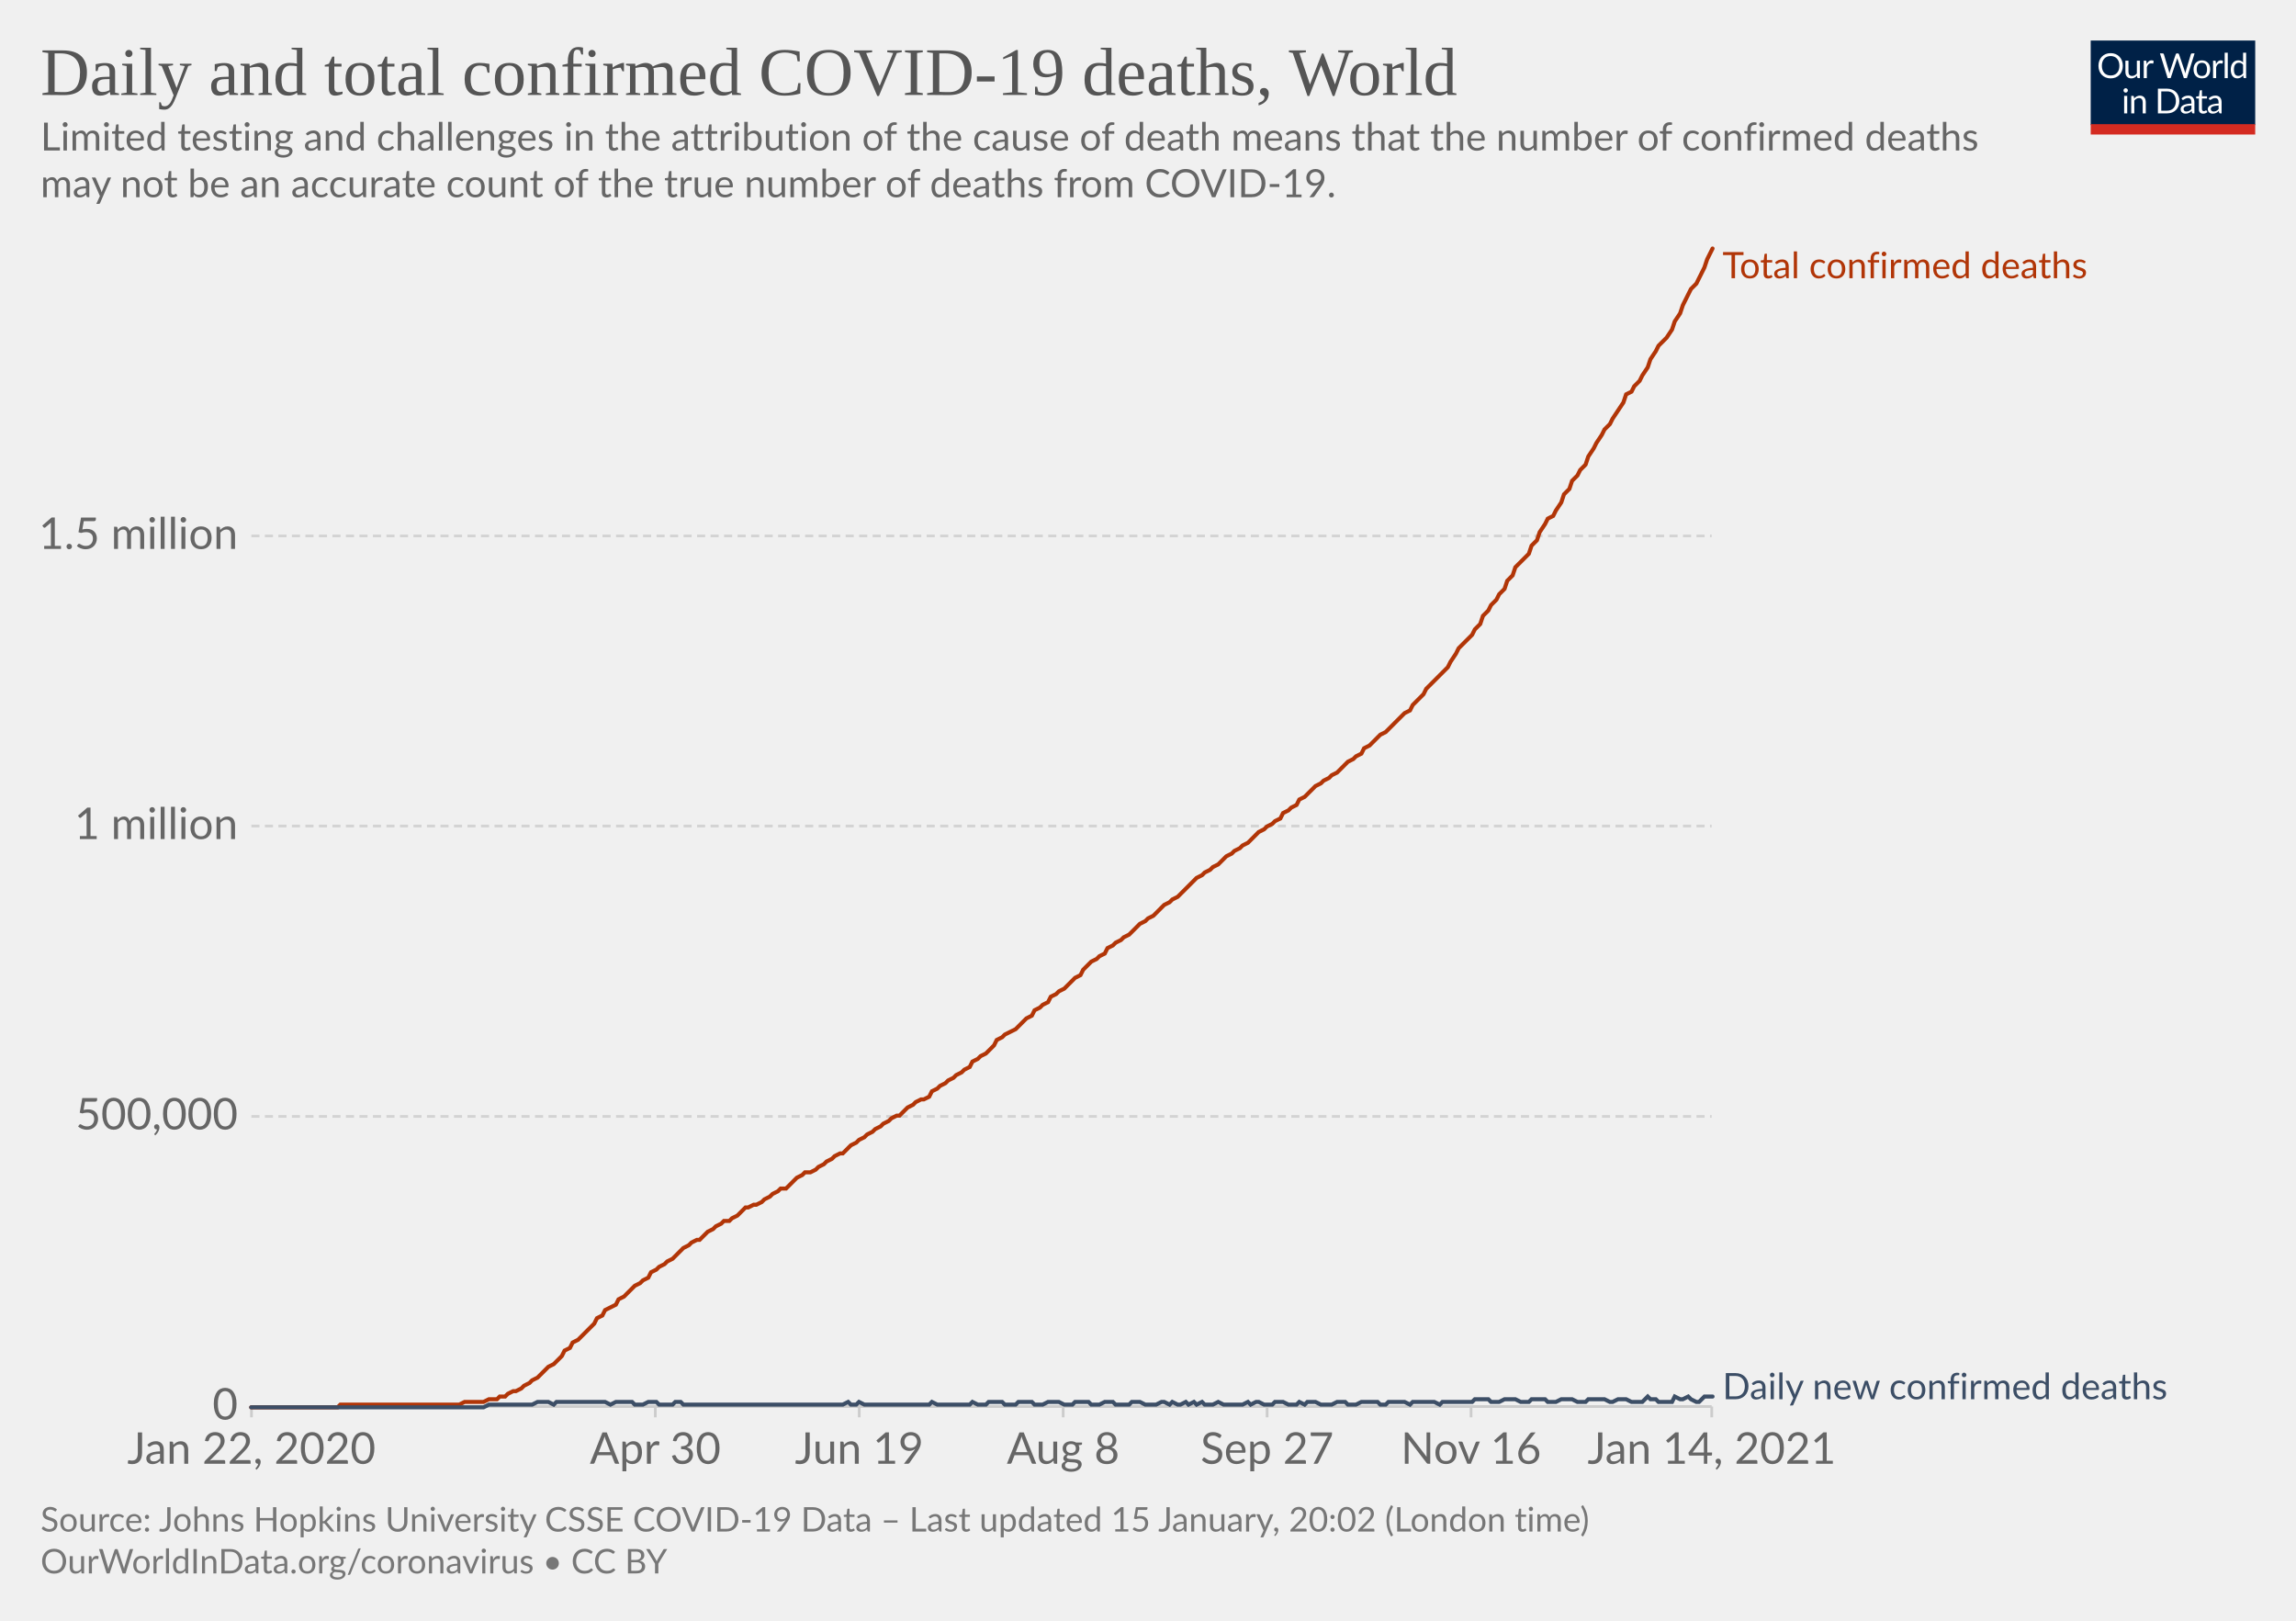
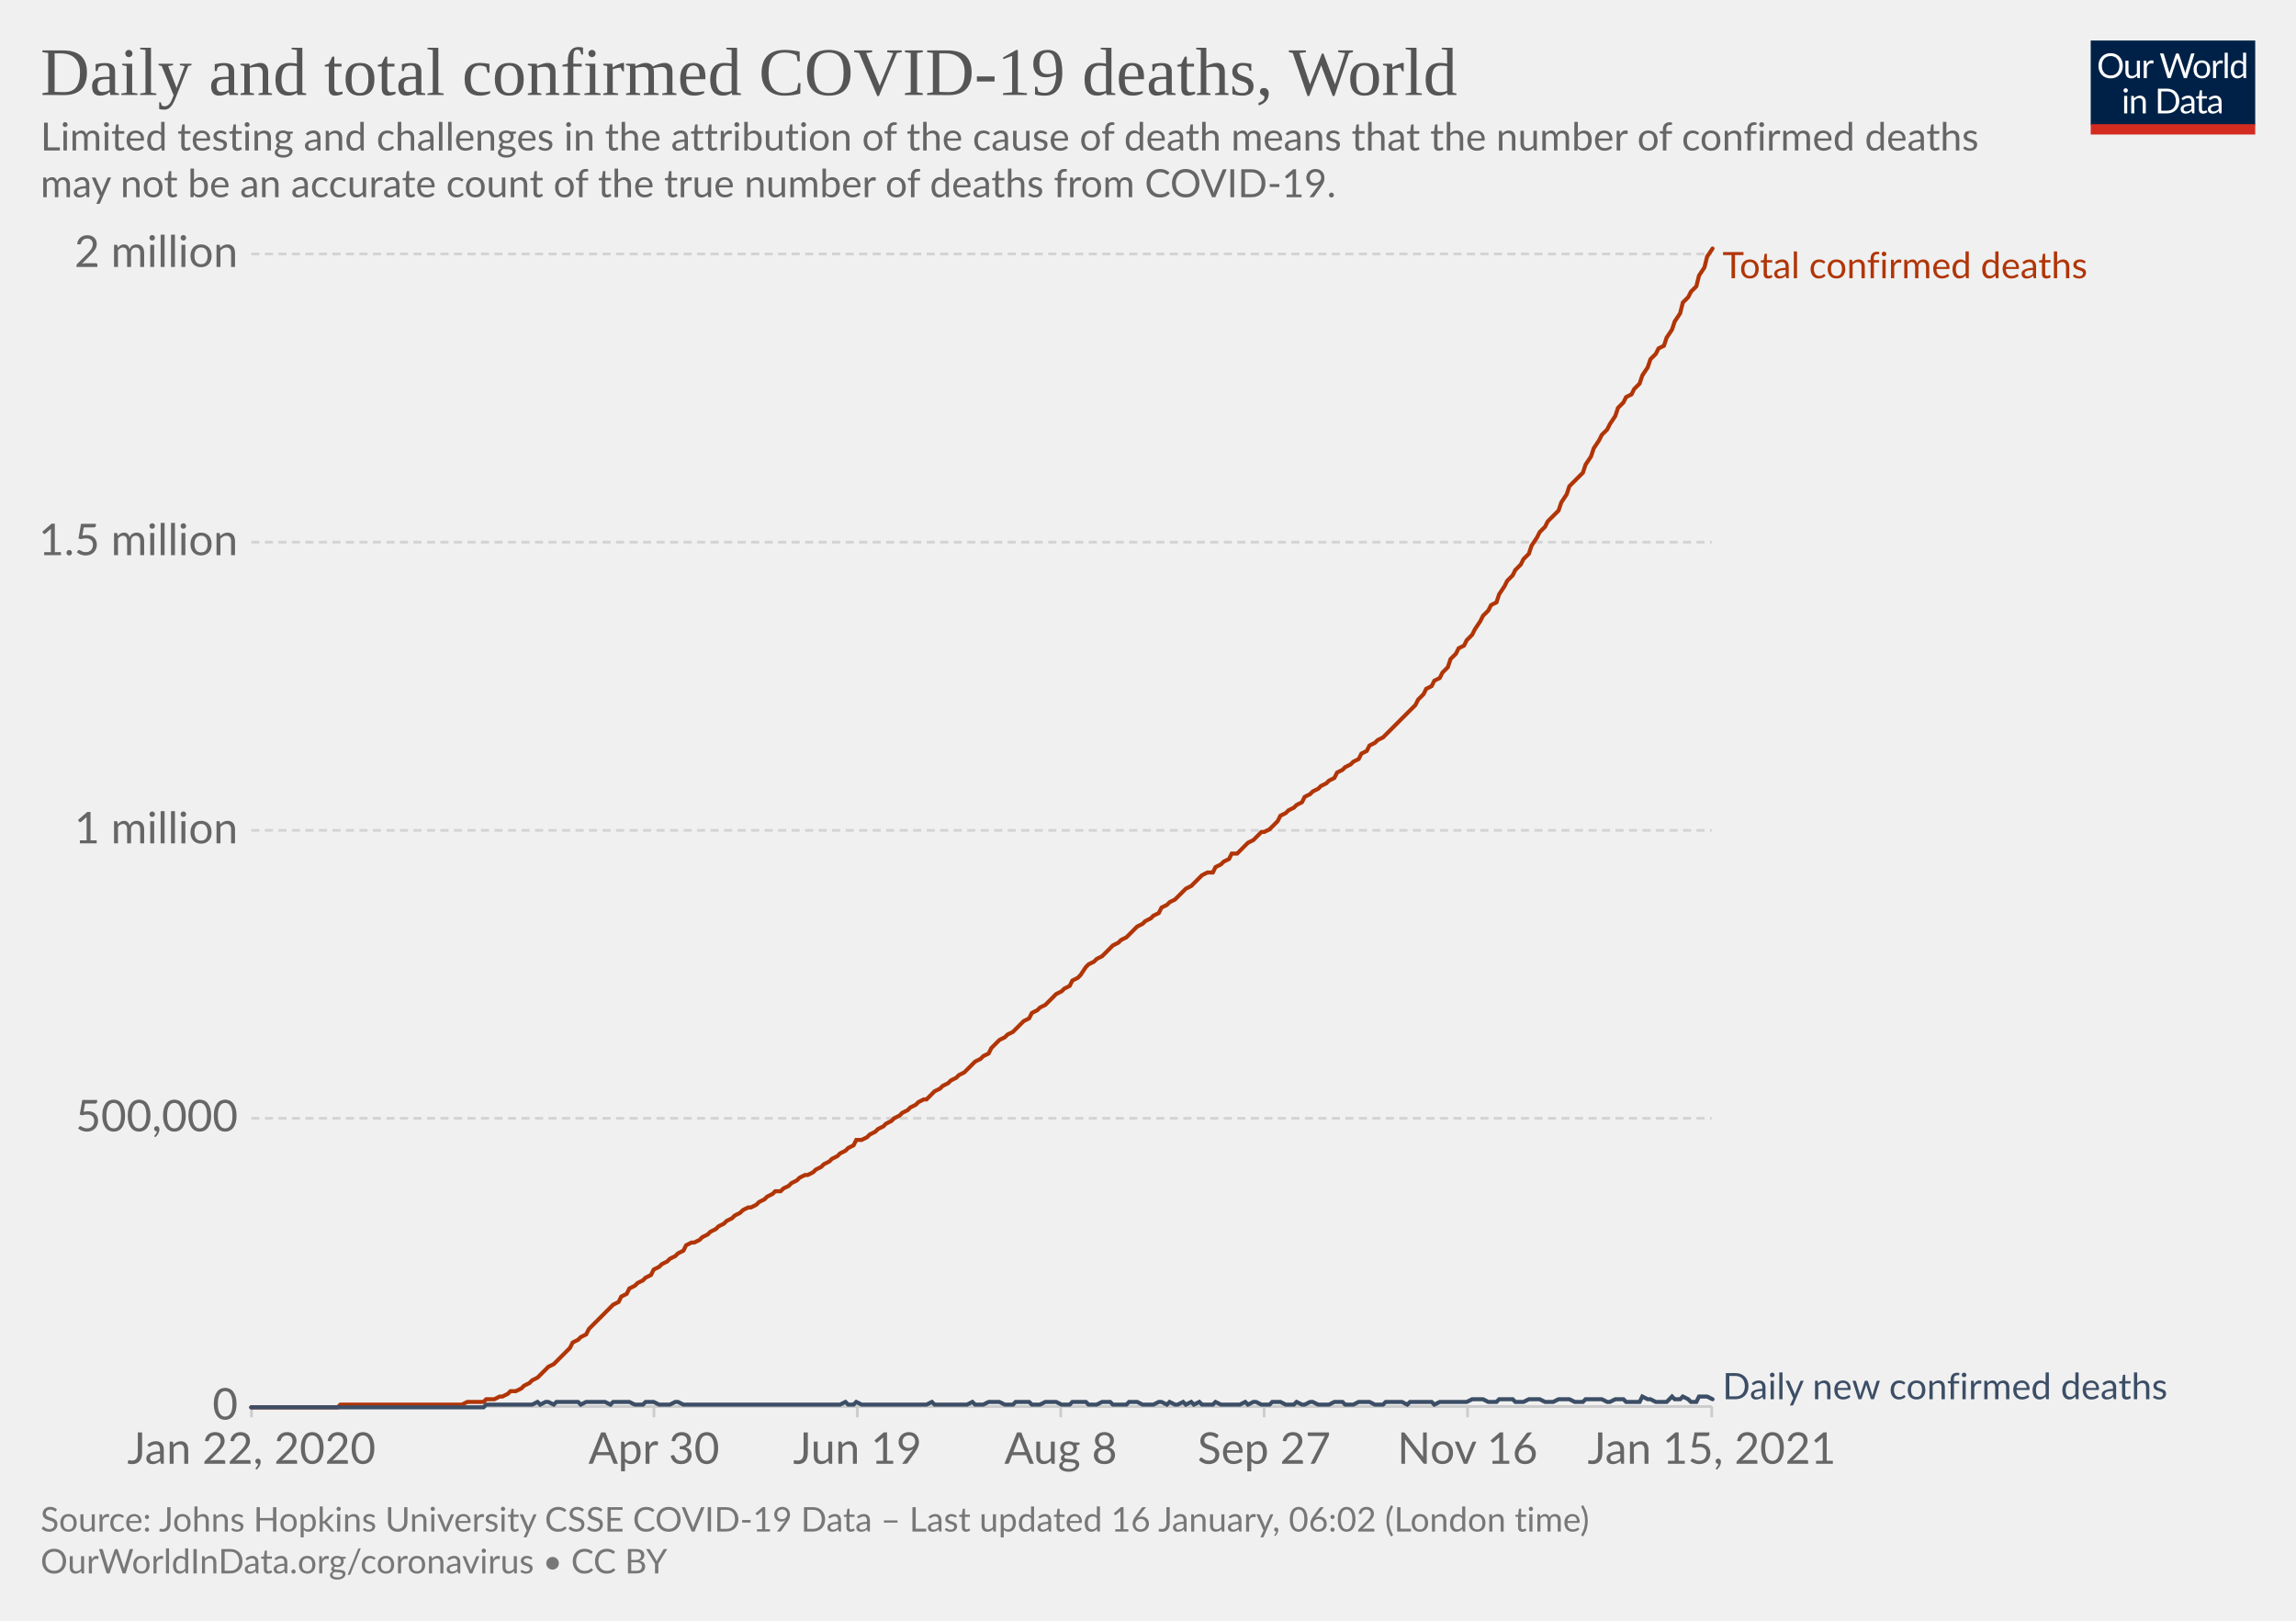
<svg xmlns="http://www.w3.org/2000/svg" version="1.1" style="background-color:#fff;-webkit-font-smoothing:antialiased" width="850" height="600" viewBox="0 0 850 600" font-family="Lato,'Helvetica Neue',Helvetica,Arial,sans-serif" font-size="18" text-rendering="optimizeLegibility">
  <g class="HeaderView">
    <g transform="matrix(.29 0 0 .29 774 15)">
      <svg width="210" height="120" viewBox="0 0 210 120" fill="none">
        <g clip-path="url(#clip0)">
          <path d="M0 0h210v107.89H0V0z" fill="#002147" />
          <path d="M40.98 32.25c0 2.36-.38 4.53-1.12 6.51a14.26 14.26 0 01-8.1 8.4c-1.9.78-4.02 1.17-6.34 1.17a16.6 16.6 0 01-6.33-1.17 14.31 14.31 0 01-8.08-8.4 18.29 18.29 0 01-1.12-6.51c0-2.36.38-4.53 1.12-6.5.75-1.97 1.8-3.67 3.17-5.1a14.32 14.32 0 014.9-3.34c1.92-.8 4.03-1.19 6.34-1.19 2.32 0 4.43.4 6.34 1.19 1.92.8 3.56 1.9 4.93 3.34a14.87 14.87 0 013.17 5.1 18.1 18.1 0 011.12 6.5zm-4.38 0c0-1.94-.26-3.68-.8-5.22a10.91 10.91 0 00-2.24-3.89 9.68 9.68 0 00-3.52-2.46 11.95 11.95 0 00-4.62-.86c-1.68 0-3.21.28-4.6.86a9.88 9.88 0 00-3.54 2.46 10.91 10.91 0 00-2.24 3.9c-.53 1.53-.8 3.27-.8 5.2 0 1.94.27 3.68.8 5.22a11.17 11.17 0 002.24 3.9 10.01 10.01 0 003.55 2.44c1.38.56 2.9.83 4.6.83s3.24-.27 4.61-.83a9.8 9.8 0 003.52-2.44 11.17 11.17 0 002.25-3.9c.53-1.54.8-3.28.8-5.21zm26.22-6.54V48H60.5c-.56 0-.9-.27-1.05-.81l-.31-2.4a12.45 12.45 0 01-3.26 2.6c-1.2.64-2.58.96-4.13.96-1.22 0-2.3-.2-3.24-.6a6.52 6.52 0 01-2.33-1.7 7.37 7.37 0 01-1.43-2.67c-.3-1.04-.46-2.2-.46-3.45V25.7h3.91v14.22c0 1.68.38 2.99 1.15 3.91.77.93 1.96 1.39 3.54 1.39 1.16 0 2.24-.27 3.23-.82a10.42 10.42 0 002.8-2.28V25.7h3.91zm8.61 4.47a9.94 9.94 0 012.6-3.56 5.64 5.64 0 013.76-1.3c.47 0 .92.05 1.34.15.44.1.83.27 1.17.49l-.3 2.92c-.09.37-.3.55-.66.55-.2 0-.5-.04-.9-.13a6.21 6.21 0 00-3.24.18 4.23 4.23 0 00-1.47.92c-.42.4-.81.9-1.17 1.5-.33.58-.64 1.26-.92 2.02V48H67.7V25.71h2.25c.42 0 .72.08.88.25.16.16.27.44.33.83l.26 3.39zm61.16-13.7L122.75 48h-3.82l-7.99-24.05a21.95 21.95 0 01-.42-1.58 38.36 38.36 0 01-.44 1.58L102.05 48h-3.83L88.4 16.47h3.54c.38 0 .7.1.95.29.26.2.43.43.5.73l6.52 21.9.28 1.28.29 1.46.3-1.46.38-1.27 7.41-21.91c.1-.25.26-.48.51-.69.27-.22.58-.33.95-.33h1.23c.38 0 .69.1.92.29a1.77 1.77 0 01.53.73l7.4 21.9a28.4 28.4 0 01.68 2.62 29.52 29.52 0 01.52-2.61l6.54-21.91a1.31 1.31 0 01.48-.7c.27-.21.58-.32.95-.32h3.32zm9.35 8.88c1.63 0 3.1.27 4.4.82a9.43 9.43 0 015.46 5.94c.5 1.4.74 2.98.74 4.73 0 1.76-.25 3.34-.74 4.75a9.43 9.43 0 01-5.46 5.92c-1.3.52-2.77.79-4.4.79-1.64 0-3.12-.27-4.44-.8a9.42 9.42 0 01-3.35-2.3c-.92-1-1.63-2.2-2.13-3.61-.49-1.41-.73-3-.73-4.75s.24-3.33.73-4.73c.5-1.43 1.2-2.64 2.13-3.63a9.4 9.4 0 013.35-2.31c1.32-.55 2.8-.82 4.44-.82zm0 19.89c2.2 0 3.84-.73 4.93-2.2 1.08-1.48 1.63-3.54 1.63-6.18 0-2.66-.55-4.72-1.63-6.2-1.09-1.49-2.73-2.23-4.93-2.23-1.12 0-2.09.2-2.93.57a5.71 5.71 0 00-2.06 1.65 7.5 7.5 0 00-1.24 2.67c-.26 1.04-.4 2.22-.4 3.54 0 2.64.55 4.7 1.64 6.18 1.1 1.47 2.76 2.2 4.99 2.2zm17.97-15.07a9.94 9.94 0 012.6-3.56 5.64 5.64 0 013.76-1.3c.47 0 .91.05 1.34.15.44.1.83.27 1.16.49l-.28 2.92c-.09.37-.31.55-.66.55-.2 0-.5-.04-.9-.13a6.2 6.2 0 00-3.24.18 4.23 4.23 0 00-1.47.92c-.43.4-.82.9-1.17 1.5a13.1 13.1 0 00-.92 2.02V48h-3.94V25.71h2.24c.43 0 .72.08.88.25.17.16.28.44.33.83l.27 3.39zm15.04-14.59V48h-3.92V15.6h3.92zm19.55 15.43a6.22 6.22 0 00-2.38-2.05 6.7 6.7 0 00-2.86-.6c-2.07 0-3.66.75-4.77 2.23-1.12 1.48-1.68 3.6-1.68 6.33 0 1.46.13 2.7.38 3.74a7.29 7.29 0 001.1 2.56 4.35 4.35 0 001.78 1.45c.7.3 1.5.46 2.4.46 1.29 0 2.41-.3 3.36-.88a9.6 9.6 0 002.67-2.49V31.02zm3.91-15.43V48h-2.33c-.56 0-.9-.27-1.06-.81l-.35-2.71a12.13 12.13 0 01-3.25 2.77 8.28 8.28 0 01-4.23 1.06 7.31 7.31 0 01-6.14-2.9c-.73-.96-1.3-2.15-1.69-3.57a18.35 18.35 0 01.07-9.48 11.29 11.29 0 011.89-3.7 8.7 8.7 0 017.06-3.34 7.96 7.96 0 016.12 2.62V15.59h3.91zM46.61 70.71V93H42.7V70.71h3.91zm.84-7c0 .39-.08.75-.24 1.09a2.81 2.81 0 01-1.52 1.47 2.67 2.67 0 01-2.16 0 2.9 2.9 0 01-1.45-1.47 2.67 2.67 0 010-2.16c.15-.35.35-.65.6-.9.25-.27.53-.47.85-.62a2.67 2.67 0 012.16 0c.35.15.65.35.9.62.27.25.47.55.62.9.16.34.24.7.24 1.08zm7.97 10.24c.49-.54 1-1.04 1.54-1.48a9.85 9.85 0 013.66-1.84 8.96 8.96 0 015.43.35c.94.4 1.72.97 2.33 1.71a7.36 7.36 0 011.43 2.67c.32 1.04.49 2.19.49 3.45V93h-3.94V78.81c0-1.69-.4-3-1.17-3.92-.76-.93-1.93-1.4-3.5-1.4a6.6 6.6 0 00-3.25.83c-1 .56-1.92 1.31-2.77 2.27V93h-3.94V70.71h2.35c.56 0 .9.28 1.04.82l.3 2.42zm57.7 3.3c0 2.36-.37 4.5-1.11 6.44a14.3 14.3 0 01-3.17 4.98 14.1 14.1 0 01-4.93 3.2c-1.9.76-4.02 1.13-6.33 1.13H85.8V61.47h11.77c2.31 0 4.42.39 6.33 1.15a13.8 13.8 0 018.1 8.18 17.75 17.75 0 011.12 6.45zm-4.37 0c0-1.94-.26-3.67-.8-5.2a10.94 10.94 0 00-2.23-3.87 9.57 9.57 0 00-3.53-2.42 12.23 12.23 0 00-4.61-.83h-7.5v24.62h7.5c1.7 0 3.24-.28 4.61-.84a9.7 9.7 0 003.53-2.4 10.94 10.94 0 002.24-3.87c.53-1.53.8-3.26.8-5.2zm19.8 5.72c-1.8.06-3.34.2-4.62.44-1.26.22-2.3.51-3.1.88-.8.36-1.37.8-1.74 1.3-.35.5-.53 1.05-.53 1.67 0 .58.1 1.1.3 1.52a3 3 0 00.76 1.05c.34.27.73.46 1.17.6a6.13 6.13 0 001.45.17 7.28 7.28 0 003.5-.81 11.95 11.95 0 002.82-2.2v-4.62zm-12.65-9.11a12.73 12.73 0 013.98-2.66c1.43-.59 3-.88 4.73-.88 1.25 0 2.36.2 3.33.61a6.81 6.81 0 013.94 4.38c.33 1.04.5 2.19.5 3.43V93h-1.74a1.8 1.8 0 01-.88-.18c-.2-.13-.36-.38-.48-.74l-.44-2.12-1.72 1.46a9.48 9.48 0 01-3.74 1.7c-.69.15-1.46.23-2.3.23-.87 0-1.69-.12-2.45-.35a5.34 5.34 0 01-3.34-2.93 6.64 6.64 0 01-.49-2.64c0-.88.25-1.72.73-2.53a6.33 6.33 0 012.35-2.17c1.09-.63 2.5-1.15 4.25-1.54 1.75-.41 3.89-.65 6.42-.7v-1.75c0-1.73-.37-3.03-1.12-3.91-.75-.9-1.84-1.34-3.28-1.34-.97 0-1.78.12-2.44.37-.64.23-1.2.5-1.7.81l-1.23.82c-.33.23-.67.35-1 .35-.27 0-.5-.07-.69-.2a2.1 2.1 0 01-.48-.53l-.7-1.25zm27.67 19.5c-1.76 0-3.12-.5-4.07-1.48-.94-.98-1.41-2.4-1.41-4.25V74h-2.68a.9.9 0 01-.6-.2c-.16-.14-.24-.36-.24-.66v-1.56l3.65-.46.9-6.89a.9.9 0 01.29-.52.88.88 0 01.62-.22H142v7.67h6.44V74H142v13.38c0 .94.22 1.63.68 2.09.45.45 1.04.68 1.76.68a3.21 3.21 0 001.85-.53l.55-.35c.16-.12.3-.18.41-.18.2 0 .4.13.55.38l1.15 1.87a7.45 7.45 0 01-2.44 1.5 8.53 8.53 0 01-2.95.52zm19.68-10.4c-1.8.07-3.34.21-4.62.45-1.26.22-2.3.51-3.1.88-.8.36-1.37.8-1.74 1.3-.35.5-.53 1.05-.53 1.67 0 .58.1 1.1.3 1.52a2.9 2.9 0 00.76 1.05c.34.27.73.46 1.17.6a6.13 6.13 0 001.45.17 7.3 7.3 0 003.5-.81 12.04 12.04 0 002.82-2.2v-4.62zm-12.65-9.1a12.72 12.72 0 013.99-2.66c1.42-.59 3-.88 4.72-.88 1.25 0 2.36.2 3.33.61a6.81 6.81 0 013.94 4.38c.33 1.04.5 2.19.5 3.43V93h-1.74a1.8 1.8 0 01-.88-.18c-.2-.13-.36-.38-.48-.74l-.44-2.12-1.72 1.46a9.48 9.48 0 01-3.74 1.7c-.69.15-1.46.23-2.3.23-.87 0-1.69-.12-2.45-.35a5.33 5.33 0 01-3.34-2.93 6.62 6.62 0 01-.49-2.64c0-.88.25-1.72.73-2.53a6.33 6.33 0 012.35-2.17c1.09-.63 2.5-1.15 4.25-1.54a31.2 31.2 0 016.42-.7v-1.75c0-1.73-.37-3.03-1.12-3.91-.75-.9-1.84-1.34-3.28-1.34-.97 0-1.78.12-2.44.37-.64.23-1.2.5-1.7.81l-1.22.82c-.34.23-.68.35-1.02.35-.26 0-.49-.07-.68-.2a1.88 1.88 0 01-.48-.53l-.7-1.25zM40.98 32.25c0 2.36-.38 4.53-1.12 6.51a14.26 14.26 0 01-8.1 8.4c-1.9.78-4.02 1.17-6.34 1.17a16.6 16.6 0 01-6.33-1.17 14.31 14.31 0 01-8.08-8.4 18.29 18.29 0 01-1.12-6.51c0-2.36.38-4.53 1.12-6.5.75-1.97 1.8-3.67 3.17-5.1a14.32 14.32 0 014.9-3.34c1.92-.8 4.03-1.19 6.34-1.19 2.32 0 4.43.4 6.34 1.19 1.92.8 3.56 1.9 4.93 3.34a14.87 14.87 0 013.17 5.1 18.1 18.1 0 011.12 6.5zm-4.38 0c0-1.94-.26-3.68-.8-5.22a10.91 10.91 0 00-2.24-3.89 9.68 9.68 0 00-3.52-2.46 11.95 11.95 0 00-4.62-.86c-1.68 0-3.21.28-4.6.86a9.88 9.88 0 00-3.54 2.46 10.91 10.91 0 00-2.24 3.9c-.53 1.53-.8 3.27-.8 5.2 0 1.94.27 3.68.8 5.22a11.17 11.17 0 002.24 3.9 10.01 10.01 0 003.55 2.44c1.38.56 2.9.83 4.6.83s3.24-.27 4.61-.83a9.8 9.8 0 003.52-2.44 11.17 11.17 0 002.25-3.9c.53-1.54.8-3.28.8-5.21zm26.22-6.54V48H60.5c-.56 0-.9-.27-1.05-.81l-.31-2.4a12.45 12.45 0 01-3.26 2.6c-1.2.64-2.58.96-4.13.96-1.22 0-2.3-.2-3.24-.6a6.52 6.52 0 01-2.33-1.7 7.37 7.37 0 01-1.43-2.67c-.3-1.04-.46-2.2-.46-3.45V25.7h3.91v14.22c0 1.68.38 2.99 1.15 3.91.77.93 1.96 1.39 3.54 1.39 1.16 0 2.24-.27 3.23-.82a10.42 10.42 0 002.8-2.28V25.7h3.91zm8.61 4.47a9.94 9.94 0 012.6-3.56 5.64 5.64 0 013.76-1.3c.47 0 .92.05 1.34.15.44.1.83.27 1.17.49l-.3 2.92c-.09.37-.3.55-.66.55-.2 0-.5-.04-.9-.13a6.21 6.21 0 00-3.24.18 4.23 4.23 0 00-1.47.92c-.42.4-.81.9-1.17 1.5-.33.58-.64 1.26-.92 2.02V48H67.7V25.71h2.25c.42 0 .72.08.88.25.16.16.27.44.33.83l.26 3.39zm61.16-13.7L122.75 48h-3.82l-7.99-24.05a21.95 21.95 0 01-.42-1.58 38.36 38.36 0 01-.44 1.58L102.05 48h-3.83L88.4 16.47h3.54c.38 0 .7.1.95.29.26.2.43.43.5.73l6.52 21.9.28 1.28.29 1.46.3-1.46.38-1.27 7.41-21.91c.1-.25.26-.48.51-.69.27-.22.58-.33.95-.33h1.23c.38 0 .69.1.92.29a1.77 1.77 0 01.53.73l7.4 21.9a28.4 28.4 0 01.68 2.62 29.52 29.52 0 01.52-2.61l6.54-21.91a1.31 1.31 0 01.48-.7c.27-.21.58-.32.95-.32h3.32zm9.35 8.88c1.63 0 3.1.27 4.4.82a9.43 9.43 0 015.46 5.94c.5 1.4.74 2.98.74 4.73 0 1.76-.25 3.34-.74 4.75a9.43 9.43 0 01-5.46 5.92c-1.3.52-2.77.79-4.4.79-1.64 0-3.12-.27-4.44-.8a9.42 9.42 0 01-3.35-2.3c-.92-1-1.63-2.2-2.13-3.61-.49-1.41-.73-3-.73-4.75s.24-3.33.73-4.73c.5-1.43 1.2-2.64 2.13-3.63a9.4 9.4 0 013.35-2.31c1.32-.55 2.8-.82 4.44-.82zm0 19.89c2.2 0 3.84-.73 4.93-2.2 1.08-1.48 1.63-3.54 1.63-6.18 0-2.66-.55-4.72-1.63-6.2-1.09-1.49-2.73-2.23-4.93-2.23-1.12 0-2.09.2-2.93.57a5.71 5.71 0 00-2.06 1.65 7.5 7.5 0 00-1.24 2.67c-.26 1.04-.4 2.22-.4 3.54 0 2.64.55 4.7 1.64 6.18 1.1 1.47 2.76 2.2 4.99 2.2zm17.97-15.07a9.94 9.94 0 012.6-3.56 5.64 5.64 0 013.76-1.3c.47 0 .91.05 1.34.15.44.1.83.27 1.16.49l-.28 2.92c-.09.37-.31.55-.66.55-.2 0-.5-.04-.9-.13a6.2 6.2 0 00-3.24.18 4.23 4.23 0 00-1.47.92c-.43.4-.82.9-1.17 1.5a13.1 13.1 0 00-.92 2.02V48h-3.94V25.71h2.24c.43 0 .72.08.88.25.17.16.28.44.33.83l.27 3.39zm15.04-14.59V48h-3.92V15.6h3.92zm19.55 15.43a6.22 6.22 0 00-2.38-2.05 6.7 6.7 0 00-2.86-.6c-2.07 0-3.66.75-4.77 2.23-1.12 1.48-1.68 3.6-1.68 6.33 0 1.46.13 2.7.38 3.74a7.29 7.29 0 001.1 2.56 4.35 4.35 0 001.78 1.45c.7.3 1.5.46 2.4.46 1.29 0 2.41-.3 3.36-.88a9.6 9.6 0 002.67-2.49V31.02zm3.91-15.43V48h-2.33c-.56 0-.9-.27-1.06-.81l-.35-2.71a12.13 12.13 0 01-3.25 2.77 8.28 8.28 0 01-4.23 1.06 7.31 7.31 0 01-6.14-2.9c-.73-.96-1.3-2.15-1.69-3.57a18.35 18.35 0 01.07-9.48 11.29 11.29 0 011.89-3.7 8.7 8.7 0 017.06-3.34 7.96 7.96 0 016.12 2.62V15.59h3.91zM46.61 70.71V93H42.7V70.71h3.91zm.84-7c0 .39-.08.75-.24 1.09a2.81 2.81 0 01-1.52 1.47 2.67 2.67 0 01-2.16 0 2.9 2.9 0 01-1.45-1.47 2.67 2.67 0 010-2.16c.15-.35.35-.65.6-.9.25-.27.53-.47.85-.62a2.67 2.67 0 012.16 0c.35.15.65.35.9.62.27.25.47.55.62.9.16.34.24.7.24 1.08zm7.97 10.24c.49-.54 1-1.04 1.54-1.48a9.85 9.85 0 013.66-1.84 8.96 8.96 0 015.43.35c.94.4 1.72.97 2.33 1.71a7.36 7.36 0 011.43 2.67c.32 1.04.49 2.19.49 3.45V93h-3.94V78.81c0-1.69-.4-3-1.17-3.92-.76-.93-1.93-1.4-3.5-1.4a6.6 6.6 0 00-3.25.83c-1 .56-1.92 1.31-2.77 2.27V93h-3.94V70.71h2.35c.56 0 .9.28 1.04.82l.3 2.42zm57.7 3.3c0 2.36-.37 4.5-1.11 6.44a14.3 14.3 0 01-3.17 4.98 14.1 14.1 0 01-4.93 3.2c-1.9.76-4.02 1.13-6.33 1.13H85.8V61.47h11.77c2.31 0 4.42.39 6.33 1.15a13.8 13.8 0 018.1 8.18 17.75 17.75 0 011.12 6.45zm-4.37 0c0-1.94-.26-3.67-.8-5.2a10.94 10.94 0 00-2.23-3.87 9.57 9.57 0 00-3.53-2.42 12.23 12.23 0 00-4.61-.83h-7.5v24.62h7.5c1.7 0 3.24-.28 4.61-.84a9.7 9.7 0 003.53-2.4 10.94 10.94 0 002.24-3.87c.53-1.53.8-3.26.8-5.2zm19.8 5.72c-1.8.06-3.34.2-4.62.44-1.26.22-2.3.51-3.1.88-.8.36-1.37.8-1.74 1.3-.35.5-.53 1.05-.53 1.67 0 .58.1 1.1.3 1.52a3 3 0 00.76 1.05c.34.27.73.46 1.17.6a6.13 6.13 0 001.45.17 7.28 7.28 0 003.5-.81 11.95 11.95 0 002.82-2.2v-4.62zm-12.65-9.11a12.73 12.73 0 013.98-2.66c1.43-.59 3-.88 4.73-.88 1.25 0 2.36.2 3.33.61a6.81 6.81 0 013.94 4.38c.33 1.04.5 2.19.5 3.43V93h-1.74a1.8 1.8 0 01-.88-.18c-.2-.13-.36-.38-.48-.74l-.44-2.12-1.72 1.46a9.48 9.48 0 01-3.74 1.7c-.69.15-1.46.23-2.3.23-.87 0-1.69-.12-2.45-.35a5.34 5.34 0 01-3.34-2.93 6.64 6.64 0 01-.49-2.64c0-.88.25-1.72.73-2.53a6.33 6.33 0 012.35-2.17c1.09-.63 2.5-1.15 4.25-1.54 1.75-.41 3.89-.65 6.42-.7v-1.75c0-1.73-.37-3.03-1.12-3.91-.75-.9-1.84-1.34-3.28-1.34-.97 0-1.78.12-2.44.37-.64.23-1.2.5-1.7.81l-1.23.82c-.33.23-.67.35-1 .35-.27 0-.5-.07-.69-.2a2.1 2.1 0 01-.48-.53l-.7-1.25zm27.67 19.5c-1.76 0-3.12-.5-4.07-1.48-.94-.98-1.41-2.4-1.41-4.25V74h-2.68a.9.9 0 01-.6-.2c-.16-.14-.24-.36-.24-.66v-1.56l3.65-.46.9-6.89a.9.9 0 01.29-.52.88.88 0 01.62-.22H142v7.67h6.44V74H142v13.38c0 .94.22 1.63.68 2.09.45.45 1.04.68 1.76.68a3.21 3.21 0 001.85-.53l.55-.35c.16-.12.3-.18.41-.18.2 0 .4.13.55.38l1.15 1.87a7.45 7.45 0 01-2.44 1.5 8.53 8.53 0 01-2.95.52zm19.68-10.4c-1.8.07-3.34.21-4.62.45-1.26.22-2.3.51-3.1.88-.8.36-1.37.8-1.74 1.3-.35.5-.53 1.05-.53 1.67 0 .58.1 1.1.3 1.52a2.9 2.9 0 00.76 1.05c.34.27.73.46 1.17.6a6.13 6.13 0 001.45.17 7.3 7.3 0 003.5-.81 12.04 12.04 0 002.82-2.2v-4.62zm-12.65-9.1a12.72 12.72 0 013.99-2.66c1.42-.59 3-.88 4.72-.88 1.25 0 2.36.2 3.33.61a6.81 6.81 0 013.94 4.38c.33 1.04.5 2.19.5 3.43V93h-1.74a1.8 1.8 0 01-.88-.18c-.2-.13-.36-.38-.48-.74l-.44-2.12-1.72 1.46a9.48 9.48 0 01-3.74 1.7c-.69.15-1.46.23-2.3.23-.87 0-1.69-.12-2.45-.35a5.33 5.33 0 01-3.34-2.93 6.62 6.62 0 01-.49-2.64c0-.88.25-1.72.73-2.53a6.33 6.33 0 012.35-2.17c1.09-.63 2.5-1.15 4.25-1.54a31.2 31.2 0 016.42-.7v-1.75c0-1.73-.37-3.03-1.12-3.91-.75-.9-1.84-1.34-3.28-1.34-.97 0-1.78.12-2.44.37-.64.23-1.2.5-1.7.81l-1.22.82c-.34.23-.68.35-1.02.35-.26 0-.49-.07-.68-.2a1.88 1.88 0 01-.48-.53l-.7-1.25zM40.98 32.25c0 2.36-.38 4.53-1.12 6.51a14.26 14.26 0 01-8.1 8.4c-1.9.78-4.02 1.17-6.34 1.17a16.6 16.6 0 01-6.33-1.17 14.31 14.31 0 01-8.08-8.4 18.29 18.29 0 01-1.12-6.51c0-2.36.38-4.53 1.12-6.5.75-1.97 1.8-3.67 3.17-5.1a14.32 14.32 0 014.9-3.34c1.92-.8 4.03-1.19 6.34-1.19 2.32 0 4.43.4 6.34 1.19 1.92.8 3.56 1.9 4.93 3.34a14.87 14.87 0 013.17 5.1 18.1 18.1 0 011.12 6.5zm-4.38 0c0-1.94-.26-3.68-.8-5.22a10.91 10.91 0 00-2.24-3.89 9.68 9.68 0 00-3.52-2.46 11.95 11.95 0 00-4.62-.86c-1.68 0-3.21.28-4.6.86a9.88 9.88 0 00-3.54 2.46 10.91 10.91 0 00-2.24 3.9c-.53 1.53-.8 3.27-.8 5.2 0 1.94.27 3.68.8 5.22a11.17 11.17 0 002.24 3.9 10.01 10.01 0 003.55 2.44c1.38.56 2.9.83 4.6.83s3.24-.27 4.61-.83a9.8 9.8 0 003.52-2.44 11.17 11.17 0 002.25-3.9c.53-1.54.8-3.28.8-5.21zm26.22-6.54V48H60.5c-.56 0-.9-.27-1.05-.81l-.31-2.4a12.45 12.45 0 01-3.26 2.6c-1.2.64-2.58.96-4.13.96-1.22 0-2.3-.2-3.24-.6a6.52 6.52 0 01-2.33-1.7 7.37 7.37 0 01-1.43-2.67c-.3-1.04-.46-2.2-.46-3.45V25.7h3.91v14.22c0 1.68.38 2.99 1.15 3.91.77.93 1.96 1.39 3.54 1.39 1.16 0 2.24-.27 3.23-.82a10.42 10.42 0 002.8-2.28V25.7h3.91zm8.61 4.47a9.94 9.94 0 012.6-3.56 5.64 5.64 0 013.76-1.3c.47 0 .92.05 1.34.15.44.1.83.27 1.17.49l-.3 2.92c-.09.37-.3.55-.66.55-.2 0-.5-.04-.9-.13a6.21 6.21 0 00-3.24.18 4.23 4.23 0 00-1.47.92c-.42.4-.81.9-1.17 1.5-.33.58-.64 1.26-.92 2.02V48H67.7V25.71h2.25c.42 0 .72.08.88.25.16.16.27.44.33.83l.26 3.39zm61.16-13.7L122.75 48h-3.82l-7.99-24.05a21.95 21.95 0 01-.42-1.58 38.36 38.36 0 01-.44 1.58L102.05 48h-3.83L88.4 16.47h3.54c.38 0 .7.1.95.29.26.2.43.43.5.73l6.52 21.9.28 1.28.29 1.46.3-1.46.38-1.27 7.41-21.91c.1-.25.26-.48.51-.69.27-.22.58-.33.95-.33h1.23c.38 0 .69.1.92.29a1.77 1.77 0 01.53.73l7.4 21.9a28.4 28.4 0 01.68 2.62 29.52 29.52 0 01.52-2.61l6.54-21.91a1.31 1.31 0 01.48-.7c.27-.21.58-.32.95-.32h3.32zm9.35 8.88c1.63 0 3.1.27 4.4.82a9.43 9.43 0 015.46 5.94c.5 1.4.74 2.98.74 4.73 0 1.76-.25 3.34-.74 4.75a9.43 9.43 0 01-5.46 5.92c-1.3.52-2.77.79-4.4.79-1.64 0-3.12-.27-4.44-.8a9.42 9.42 0 01-3.35-2.3c-.92-1-1.63-2.2-2.13-3.61-.49-1.41-.73-3-.73-4.75s.24-3.33.73-4.73c.5-1.43 1.2-2.64 2.13-3.63a9.4 9.4 0 013.35-2.31c1.32-.55 2.8-.82 4.44-.82zm0 19.89c2.2 0 3.84-.73 4.93-2.2 1.08-1.48 1.63-3.54 1.63-6.18 0-2.66-.55-4.72-1.63-6.2-1.09-1.49-2.73-2.23-4.93-2.23-1.12 0-2.09.2-2.93.57a5.71 5.71 0 00-2.06 1.65 7.5 7.5 0 00-1.24 2.67c-.26 1.04-.4 2.22-.4 3.54 0 2.64.55 4.7 1.64 6.18 1.1 1.47 2.76 2.2 4.99 2.2zm17.97-15.07a9.94 9.94 0 012.6-3.56 5.64 5.64 0 013.76-1.3c.47 0 .91.05 1.34.15.44.1.83.27 1.16.49l-.28 2.92c-.09.37-.31.55-.66.55-.2 0-.5-.04-.9-.13a6.2 6.2 0 00-3.24.18 4.23 4.23 0 00-1.47.92c-.43.4-.82.9-1.17 1.5a13.1 13.1 0 00-.92 2.02V48h-3.94V25.71h2.24c.43 0 .72.08.88.25.17.16.28.44.33.83l.27 3.39zm15.04-14.59V48h-3.92V15.6h3.92zm19.55 15.43a6.22 6.22 0 00-2.38-2.05 6.7 6.7 0 00-2.86-.6c-2.07 0-3.66.75-4.77 2.23-1.12 1.48-1.68 3.6-1.68 6.33 0 1.46.13 2.7.38 3.74a7.29 7.29 0 001.1 2.56 4.35 4.35 0 001.78 1.45c.7.3 1.5.46 2.4.46 1.29 0 2.41-.3 3.36-.88a9.6 9.6 0 002.67-2.49V31.02zm3.91-15.43V48h-2.33c-.56 0-.9-.27-1.06-.81l-.35-2.71a12.13 12.13 0 01-3.25 2.77 8.28 8.28 0 01-4.23 1.06 7.31 7.31 0 01-6.14-2.9c-.73-.96-1.3-2.15-1.69-3.57a18.35 18.35 0 01.07-9.48 11.29 11.29 0 011.89-3.7 8.7 8.7 0 017.06-3.34 7.96 7.96 0 016.12 2.62V15.59h3.91zM46.61 70.71V93H42.7V70.71h3.91zm.84-7c0 .39-.08.75-.24 1.09a2.81 2.81 0 01-1.52 1.47 2.67 2.67 0 01-2.16 0 2.9 2.9 0 01-1.45-1.47 2.67 2.67 0 010-2.16c.15-.35.35-.65.6-.9.25-.27.53-.47.85-.62a2.67 2.67 0 012.16 0c.35.15.65.35.9.62.27.25.47.55.62.9.16.34.24.7.24 1.08zm7.97 10.24c.49-.54 1-1.04 1.54-1.48a9.85 9.85 0 013.66-1.84 8.96 8.96 0 015.43.35c.94.4 1.72.97 2.33 1.71a7.36 7.36 0 011.43 2.67c.32 1.04.49 2.19.49 3.45V93h-3.94V78.81c0-1.69-.4-3-1.17-3.92-.76-.93-1.93-1.4-3.5-1.4a6.6 6.6 0 00-3.25.83c-1 .56-1.92 1.31-2.77 2.27V93h-3.94V70.71h2.35c.56 0 .9.28 1.04.82l.3 2.42zm57.7 3.3c0 2.36-.37 4.5-1.11 6.44a14.3 14.3 0 01-3.17 4.98 14.1 14.1 0 01-4.93 3.2c-1.9.76-4.02 1.13-6.33 1.13H85.8V61.47h11.77c2.31 0 4.42.39 6.33 1.15a13.8 13.8 0 018.1 8.18 17.75 17.75 0 011.12 6.45zm-4.37 0c0-1.94-.26-3.67-.8-5.2a10.94 10.94 0 00-2.23-3.87 9.57 9.57 0 00-3.53-2.42 12.23 12.23 0 00-4.61-.83h-7.5v24.62h7.5c1.7 0 3.24-.28 4.61-.84a9.7 9.7 0 003.53-2.4 10.94 10.94 0 002.24-3.87c.53-1.53.8-3.26.8-5.2zm19.8 5.72c-1.8.06-3.34.2-4.62.44-1.26.22-2.3.51-3.1.88-.8.36-1.37.8-1.74 1.3-.35.5-.53 1.05-.53 1.67 0 .58.1 1.1.3 1.52a3 3 0 00.76 1.05c.34.27.73.46 1.17.6a6.13 6.13 0 001.45.17 7.28 7.28 0 003.5-.81 11.95 11.95 0 002.82-2.2v-4.62zm-12.65-9.11a12.73 12.73 0 013.98-2.66c1.43-.59 3-.88 4.73-.88 1.25 0 2.36.2 3.33.61a6.81 6.81 0 013.94 4.38c.33 1.04.5 2.19.5 3.43V93h-1.74a1.8 1.8 0 01-.88-.18c-.2-.13-.36-.38-.48-.74l-.44-2.12-1.72 1.46a9.48 9.48 0 01-3.74 1.7c-.69.15-1.46.23-2.3.23-.87 0-1.69-.12-2.45-.35a5.34 5.34 0 01-3.34-2.93 6.64 6.64 0 01-.49-2.64c0-.88.25-1.72.73-2.53a6.33 6.33 0 012.35-2.17c1.09-.63 2.5-1.15 4.25-1.54 1.75-.41 3.89-.65 6.42-.7v-1.75c0-1.73-.37-3.03-1.12-3.91-.75-.9-1.84-1.34-3.28-1.34-.97 0-1.78.12-2.44.37-.64.23-1.2.5-1.7.81l-1.23.82c-.33.23-.67.35-1 .35-.27 0-.5-.07-.69-.2a2.1 2.1 0 01-.48-.53l-.7-1.25zm27.67 19.5c-1.76 0-3.12-.5-4.07-1.48-.94-.98-1.41-2.4-1.41-4.25V74h-2.68a.9.9 0 01-.6-.2c-.16-.14-.24-.36-.24-.66v-1.56l3.65-.46.9-6.89a.9.9 0 01.29-.52.88.88 0 01.62-.22H142v7.67h6.44V74H142v13.38c0 .94.22 1.63.68 2.09.45.45 1.04.68 1.76.68a3.21 3.21 0 001.85-.53l.55-.35c.16-.12.3-.18.41-.18.2 0 .4.13.55.38l1.15 1.87a7.45 7.45 0 01-2.44 1.5 8.53 8.53 0 01-2.95.52zm19.68-10.4c-1.8.07-3.34.21-4.62.45-1.26.22-2.3.51-3.1.88-.8.36-1.37.8-1.74 1.3-.35.5-.53 1.05-.53 1.67 0 .58.1 1.1.3 1.52a2.9 2.9 0 00.76 1.05c.34.27.73.46 1.17.6a6.13 6.13 0 001.45.17 7.3 7.3 0 003.5-.81 12.04 12.04 0 002.82-2.2v-4.62zm-12.65-9.1a12.72 12.72 0 013.99-2.66c1.42-.59 3-.88 4.72-.88 1.25 0 2.36.2 3.33.61a6.81 6.81 0 013.94 4.38c.33 1.04.5 2.19.5 3.43V93h-1.74a1.8 1.8 0 01-.88-.18c-.2-.13-.36-.38-.48-.74l-.44-2.12-1.72 1.46a9.48 9.48 0 01-3.74 1.7c-.69.15-1.46.23-2.3.23-.87 0-1.69-.12-2.45-.35a5.33 5.33 0 01-3.34-2.93 6.62 6.62 0 01-.49-2.64c0-.88.25-1.72.73-2.53a6.33 6.33 0 012.35-2.17c1.09-.63 2.5-1.15 4.25-1.54a31.2 31.2 0 016.42-.7v-1.75c0-1.73-.37-3.03-1.12-3.91-.75-.9-1.84-1.34-3.28-1.34-.97 0-1.78.12-2.44.37-.64.23-1.2.5-1.7.81l-1.22.82c-.34.23-.68.35-1.02.35-.26 0-.49-.07-.68-.2a1.88 1.88 0 01-.48-.53l-.7-1.25z" fill="#fff" />
          <path fill="#D42B21" d="M0 106.79h210V120H0z" />
        </g>
        <defs>
          <clipPath id="clip0">
            <path fill="#fff" d="M0 0h210v120H0z" />
          </clipPath>
        </defs>
      </svg>
    </g>
    <a href="https://ourworldindata.org/grapher/total-daily-covid-deaths?time=2019-12-31..latest" target="_blank" rel="noopener" font-family="&quot;Playfair Display&quot;,Georgia,&quot;Times New Roman&quot;,serif">
      <text font-size="25.2" x="15" y="35.2" fill="#555">
        <tspan x="15" y="35.16">Daily and total confirmed COVID-19 deaths, World</tspan>
      </text>
    </a>
    <text font-size="14.4" x="15" y="55.7" fill="#666">
      <tspan x="15" y="55.72">Limited testing and challenges in the attribution of the cause of death means that the number of confirmed deaths</tspan>
      <tspan x="15" y="73">may not be an accurate count of the true number of deaths from COVID-19.</tspan>
    </text>
  </g>
  <g class="LineChart">
    <defs>
      <clipPath id="a">
        <path d="M83.06 0h830v899.4h-830z" />
      </clipPath>
    </defs>
    <g class="DualAxisView">
      <g class="HorizontalAxis">
-         <path stroke="#ccc" d="M93.1 520.7v4M242.6 520.7v4M318.1 520.7v4M393.6 520.7v4M469.1 520.7v4M544.6 520.7v4M633.7 520.7v4" />
+         <path stroke="#ccc" d="M93.1 520.7v4M242.1 520.7v4M317.4 520.7v4M392.7 520.7v4M468 520.7v4M543.3 520.7v4M633.7 520.7v4" />
        <text x="93.1" y="541.9" fill="#666" text-anchor="middle" font-size="16.2">Jan 22, 2020</text>
-         <text x="242.6" y="541.9" fill="#666" text-anchor="middle" font-size="16.2">Apr 30</text>
-         <text x="318.1" y="541.9" fill="#666" text-anchor="middle" font-size="16.2">Jun 19</text>
-         <text x="393.6" y="541.9" fill="#666" text-anchor="middle" font-size="16.2">Aug 8</text>
-         <text x="469.1" y="541.9" fill="#666" text-anchor="middle" font-size="16.2">Sep 27</text>
-         <text x="544.6" y="541.9" fill="#666" text-anchor="middle" font-size="16.2">Nov 16</text>
-         <text x="633.7" y="541.9" fill="#666" text-anchor="middle" font-size="16.2">Jan 14, 2021</text>
+         <text x="242.1" y="541.9" fill="#666" text-anchor="middle" font-size="16.2">Apr 30</text>
+         <text x="317.4" y="541.9" fill="#666" text-anchor="middle" font-size="16.2">Jun 19</text>
+         <text x="392.7" y="541.9" fill="#666" text-anchor="middle" font-size="16.2">Aug 8</text>
+         <text x="468" y="541.9" fill="#666" text-anchor="middle" font-size="16.2">Sep 27</text>
+         <text x="543.3" y="541.9" fill="#666" text-anchor="middle" font-size="16.2">Nov 16</text>
+         <text x="633.7" y="541.9" fill="#666" text-anchor="middle" font-size="16.2">Jan 15, 2021</text>
      </g>
      <g class="VerticalAxis" fill="#666" dominant-baseline="middle" text-anchor="end" font-size="16.2">
        <text x="88.06" y="520.7">0</text>
-         <text x="88.06" y="413.3">500,000</text>
-         <text x="88.06" y="305.8">1 million</text>
-         <text x="88.06" y="198.4">1.5 million</text>
+         <text x="88.06" y="414">500,000</text>
+         <text x="88.06" y="307.4">1 million</text>
+         <text x="88.06" y="200.7">1.5 million</text>
+         <text x="88.06" y="94">2 million</text>
      </g>
      <g class="AxisGridLines horizontalLines">
        <path stroke="#ccc" d="M93.06 520.7h540.62" />
-         <path stroke="#d3d3d3" stroke-dasharray="3,2" d="M93.06 413.3h540.62M93.06 305.8h540.62M93.06 198.4h540.62" />
+         <path stroke="#d3d3d3" stroke-dasharray="3,2" d="M93.06 414h540.62M93.06 307.4h540.62M93.06 200.7h540.62M93.06 94h540.62" />
      </g>
    </g>
    <g clip-path="url(#a)">
      <g class="LineLabels" cursor="default">
        <g class="legendMark">
          <text font-size="13.5" x="637.7" y="103" fill="#B13507">
            <tspan x="637.68" y="103">Total confirmed deaths</tspan>
          </text>
        </g>
        <g class="legendMark">
          <text font-size="13.5" x="637.7" y="518" fill="#3C4E66">
            <tspan x="637.68" y="518">Daily new confirmed deaths</tspan>
          </text>
        </g>
      </g>
      <g class="Lines">
        <g class="key-World_0">
-           <path stroke="#B13507" stroke-linecap="round" d="M93 521h32l1-1h44l2-1h7l2-1h3l1-1h2l1-1 2-1h1l2-1 1-1 2-1 1-1 2-1 1-1 2-2 1-1 2-1 1-1 2-2 1-2 2-1 1-2 2-1 1-1 2-2 1-1 2-2 1-2 2-1 1-2 2-1 2-1 1-2 2-1 1-1 2-2 1-1 2-1 1-1 2-1 1-2 2-1 1-1 2-1 1-1 2-1 1-1 2-2 1-1 2-1 1-1 2-1h1l2-2 1-1 2-1 1-1 2-1 1-1h2l1-1 2-1 1-1 2-2h1l2-1h1l2-1 1-1 2-1 1-1 2-1 1-1h2l1-1 2-2 1-1 2-1 1-1h2l2-1 1-1 2-1 1-1 2-1 1-1 2-1h1l2-2 1-1 2-1 1-1 2-1 1-1 2-1 1-1 2-1 1-1 2-1 1-1 2-1h1l2-2 1-1 2-1 1-1 2-1h1l2-1 1-2 2-1 1-1 2-1 1-1 2-1 1-1 2-1 1-1 2-1 1-2 2-1 1-1 2-1 1-1 2-2 1-2 2-1 1-1 2-1 2-1 1-1 2-2 1-1 2-1 1-2 2-1 1-1 2-1 1-2 2-1 1-1 2-1 1-1 2-2 1-1 2-1 1-2 2-2 1-1 2-1 1-1 2-1 1-2 2-1 1-1 2-1 1-1 2-1 1-1 2-2 1-1 2-1 1-1 2-1 1-1 2-2 1-1 2-1 1-1 2-1 1-1 2-2 1-1 2-2 1-1 2-1 1-1 2-1 1-1 2-1 2-2 1-1 2-1 1-1 2-1 1-1 2-1 1-1 2-2 1-1 2-1 1-1 2-1 1-1 2-1 1-2 2-1 1-1 2-1 1-2 2-1 1-1 2-2 1-1 2-1 1-1 2-1 1-1 2-1 1-1 2-2 1-1 2-1 1-1 2-1 1-2 2-1 1-1 2-2 1-1 2-1 1-1 2-2 1-1 2-2 1-1 2-1 1-2 2-2 2-2 1-2 2-2 1-1 2-2 1-1 2-2 1-2 2-3 1-2 2-2 1-1 2-2 1-2 2-2 1-3 2-2 1-2 2-2 1-2 2-2 1-3 2-2 1-3 2-2 1-1 2-2 1-3 2-2 1-3 2-3 1-2 2-1 1-2 2-3 1-3 2-2 1-3 2-2 1-2 2-2 1-3 2-3 1-2 2-3 1-2 2-2 1-2 2-3 2-3 1-3 2-1 1-2 2-2 1-2 2-3 1-3 2-3 1-2 2-2 1-1 2-3 1-3 2-3 1-3 2-4 1-2 2-2 1-2 2-4 1-3 2-4" fill="none" stroke-width="1.5" />
+           <path stroke="#B13507" stroke-linecap="round" d="M93 521h32l1-1h45l2-1h6l1-1h3l2-1h1l2-1 1-1h2l2-1 1-1 2-1 1-1 2-1 1-1 2-2 1-1 2-1 1-1 2-2 1-1 2-2 1-2 2-1 1-1 2-1 1-2 2-2 1-1 2-2 1-1 2-2 1-1 2-1 1-2 2-1 1-2 2-1 1-1 2-1 1-1 2-1 1-2 2-1 1-1 2-1 1-1 2-1 1-1 2-1 1-2 2-1h1l2-1 1-1 2-1 1-1 2-1 1-1 2-1 1-1 2-1 1-1 2-1 1-1 2-1h1l2-1 1-1 2-1 1-1 2-1 1-1h2l1-1 2-1 1-1 2-1 1-1 2-1h1l2-1 1-1 2-1 1-1 2-1 1-1 2-1 1-1 2-1 1-1 2-1 1-2h2l2-1 1-1 2-1 1-1 2-1 1-1 2-1 1-1 2-1 1-1 2-1 1-1 2-1 1-1 2-1h1l2-2 1-1 2-1 1-1 2-1 1-1 2-1 1-1 2-1 1-1 2-2 1-1 2-1 1-1 2-1 1-2 2-2 1-1 2-1 1-1 2-1 1-1 2-2 1-1 2-1 1-2 2-1 1-1 2-1 1-1 2-2 1-1 2-1 1-1 2-1 1-2 2-1 1-1 2-3 1-1 2-1 1-1 2-1 1-1 2-2 1-1 2-1 1-1 2-1 1-1 2-2 1-1 2-1 1-1 2-1 1-1 2-1 1-2 2-1 1-1 2-1 1-1 2-2 1-1 2-1 1-1 2-2 1-1 2-1h2l1-2 2-1 1-1 2-1 1-2h2l1-1 2-2 1-1 2-1 1-1 2-2h1l2-1 1-1 2-2 1-2 2-1 1-1 2-1 1-1 2-1 1-2 2-1 1-1 2-1 1-1 2-1 1-1 2-1 1-2 2-1 1-1 2-1 1-1 2-1 1-2 2-1 1-2 2-1 1-1 2-1 1-1 2-2 1-1 2-2 1-1 2-2 1-1 2-2 1-2 2-2 1-2 2-1 1-2 2-1 1-2 2-2 1-3 2-2 1-2 2-1 1-2 2-2 1-2 2-3 1-2 2-2 1-2 2-1 1-3 2-3 1-2 2-2 1-2 2-2 1-2 2-2 1-3 2-3 1-2 2-2 1-2 2-2 2-2 1-3 2-3 1-3 2-2 1-1 2-2 1-3 2-3 1-3 2-3 1-2 2-2 1-2 2-3 1-3 2-2 1-2 2-1 1-2 2-2 1-3 2-3 1-3 2-2 1-2 2-1 1-3 2-3 1-3 2-3 1-4 2-2 1-2 2-2 1-4 2-3 1-4 2-3" fill="none" stroke-width="1.5" />
        </g>
        <g class="key-World_1">
-           <path stroke="#3C4E66" stroke-linecap="round" d="M93 521h86l2-1h16l2-1h4l2 1 1-1h18l2 1 2-1h6l1 1h3l2-1h3l1 1h5l1-1h2l1 1h59l2-1 1 1h2l1-1 2 1h24l1-1 2 1h12l1-1 2 1h3l1-1h5l1 1h4l1-1h5l1 1h3l2-1h4l2 1h3l1-1h5l1 1h3l2-1h3l1 1h5l1-1h3l2 1h4l2-1h1l2 1 1-1 2 1h1l2-1 1 1 2-1 1 1 2-1 1 1h3l2-1 2 1h7l2-1 1 1 2-1h1l2 1h3l1-1h3l2 1h3l1-1 2 1 1-1h3l2 1h4l2-1h3l1 1h3l2-1h6l1 1h2l1-1h6l2 1 1-1h8l2 1 1-1h11l1-1h5l1 1h3l2-1h4l2 1h3l1-1h5l1 1h3l2-1h4l2 1h3l1-1h6l2 1h1l2-1h3l2 1h4l2-2 1 1h2l1 1h5l1-2 2 1h1l2-1 1 1 2 1h1l2-2h3" fill="none" stroke-width="1.5" />
+           <path stroke="#3C4E66" stroke-linecap="round" d="M93 521h86l1-1h17l2-1 1 1 2-1h1l2 1 1-1h8l1 1 2-1h7l2 1 1-1h6l2 1h3l1-1h3l2 1h4l2-1h1l2 1h58l2-1 1 1h2l1-1 2 1h24l2-1 1 1h12l2-1 1 1h3l2-1h4l2 1h3l1-1h5l1 1h3l2-1h4l2 1h3l1-1h5l1 1h3l2-1h3l1 1h5l1-1h3l2 1h4l2-1h1l2 1 1-1 2 1h1l2-1 1 1 2-1 1 1 2-1 1 1h4l1-1 2 1h7l2-1 1 1 2-1h1l2 1h3l1-1h3l2 1h3l1-1 2 1h1l2-1h1l2 1h4l2-1h3l1 1h3l2-1h4l2 1h3l1-1h6l2 1 1-1h8l1 1 2-1h10l2-1h4l2 1h3l1-1h5l1 1h3l2-1h4l2 1h3l2-1h4l2 1h3l1-1h6l2 1h1l2-1h3l1 1h5l1-2 2 1h1l2 1h4l2-2 1 1h2l1-1 2 1 1 1h2l1-2h3l2 1" fill="none" stroke-width="1.5" />
        </g>
      </g>
    </g>
  </g>
  <g class="SourcesFooter" fill="#777">
    <g class="clickable" fill="#777">
      <text font-size="12.6" x="15" y="567">
-         <tspan x="15" y="566.98">Source: Johns Hopkins University CSSE COVID-19 Data – Last updated 15 January, 20:02 (London time)</tspan>
+         <tspan x="15" y="566.98">Source: Johns Hopkins University CSSE COVID-19 Data – Last updated 16 January, 06:02 (London time)</tspan>
      </text>
    </g>
    <text font-size="12.6" x="15" y="582.5">
      <tspan x="15" y="582.48">
        <a target="_blank" href="https://ourworldindata.org/coronavirus" fill="#777">OurWorldInData.org/coronavirus</a> • <a class="cclogo" href="http://creativecommons.org/licenses/by/4.0/deed.en_US" target="_blank" fill="#777">CC BY</a>
      </tspan>
    </text>
  </g>
</svg>
